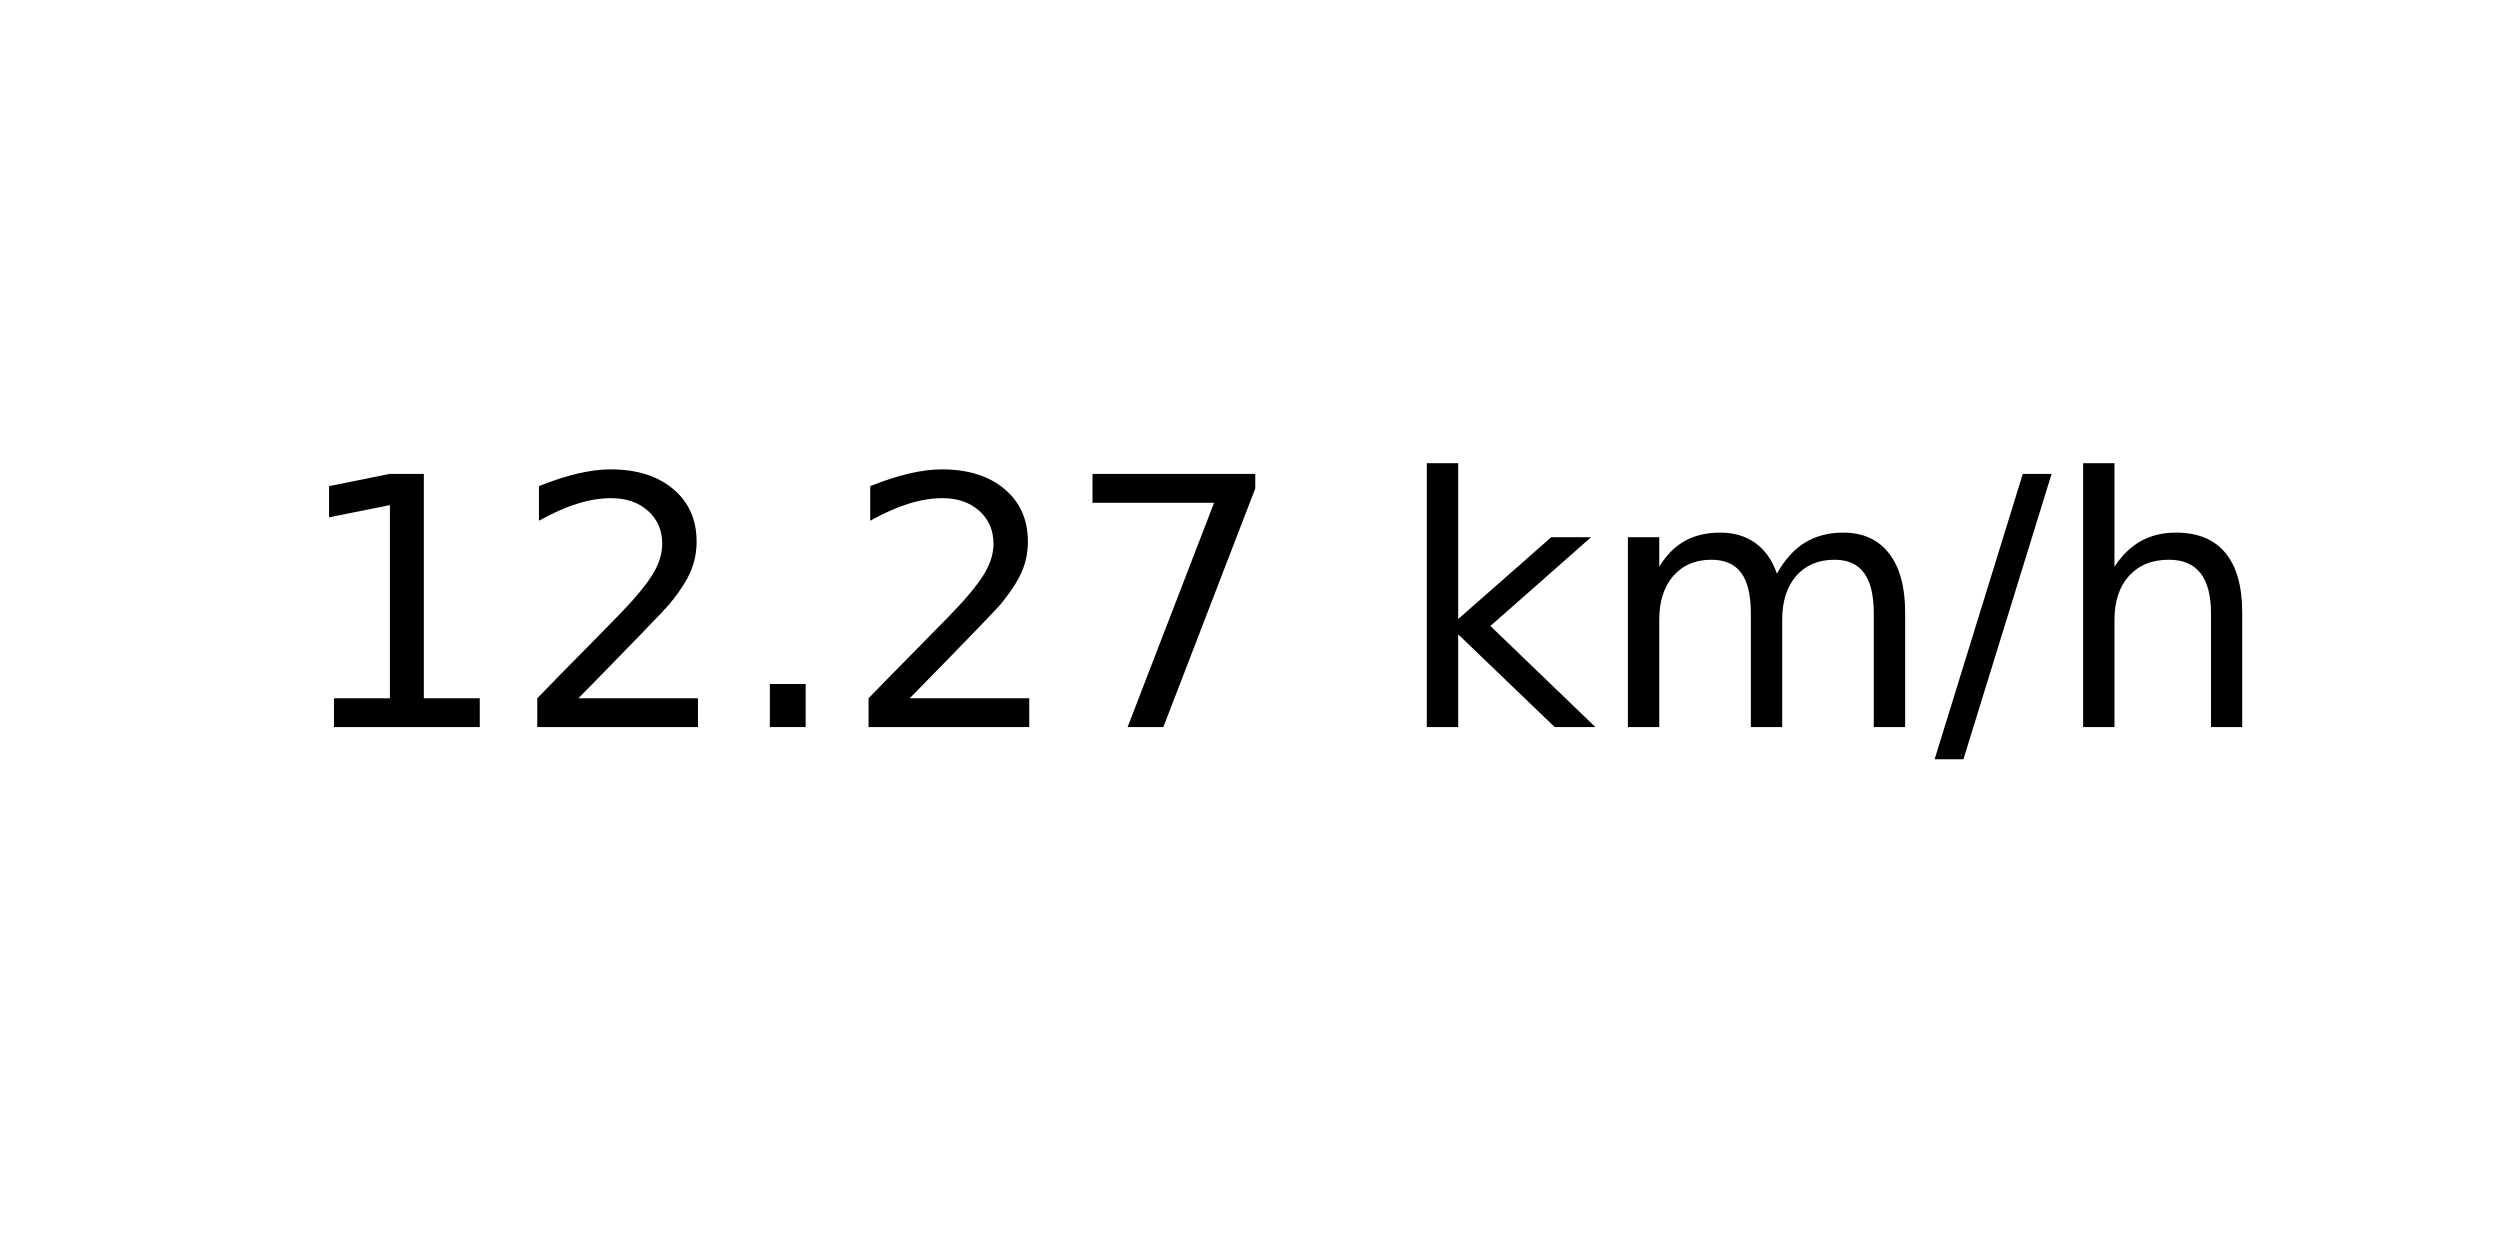
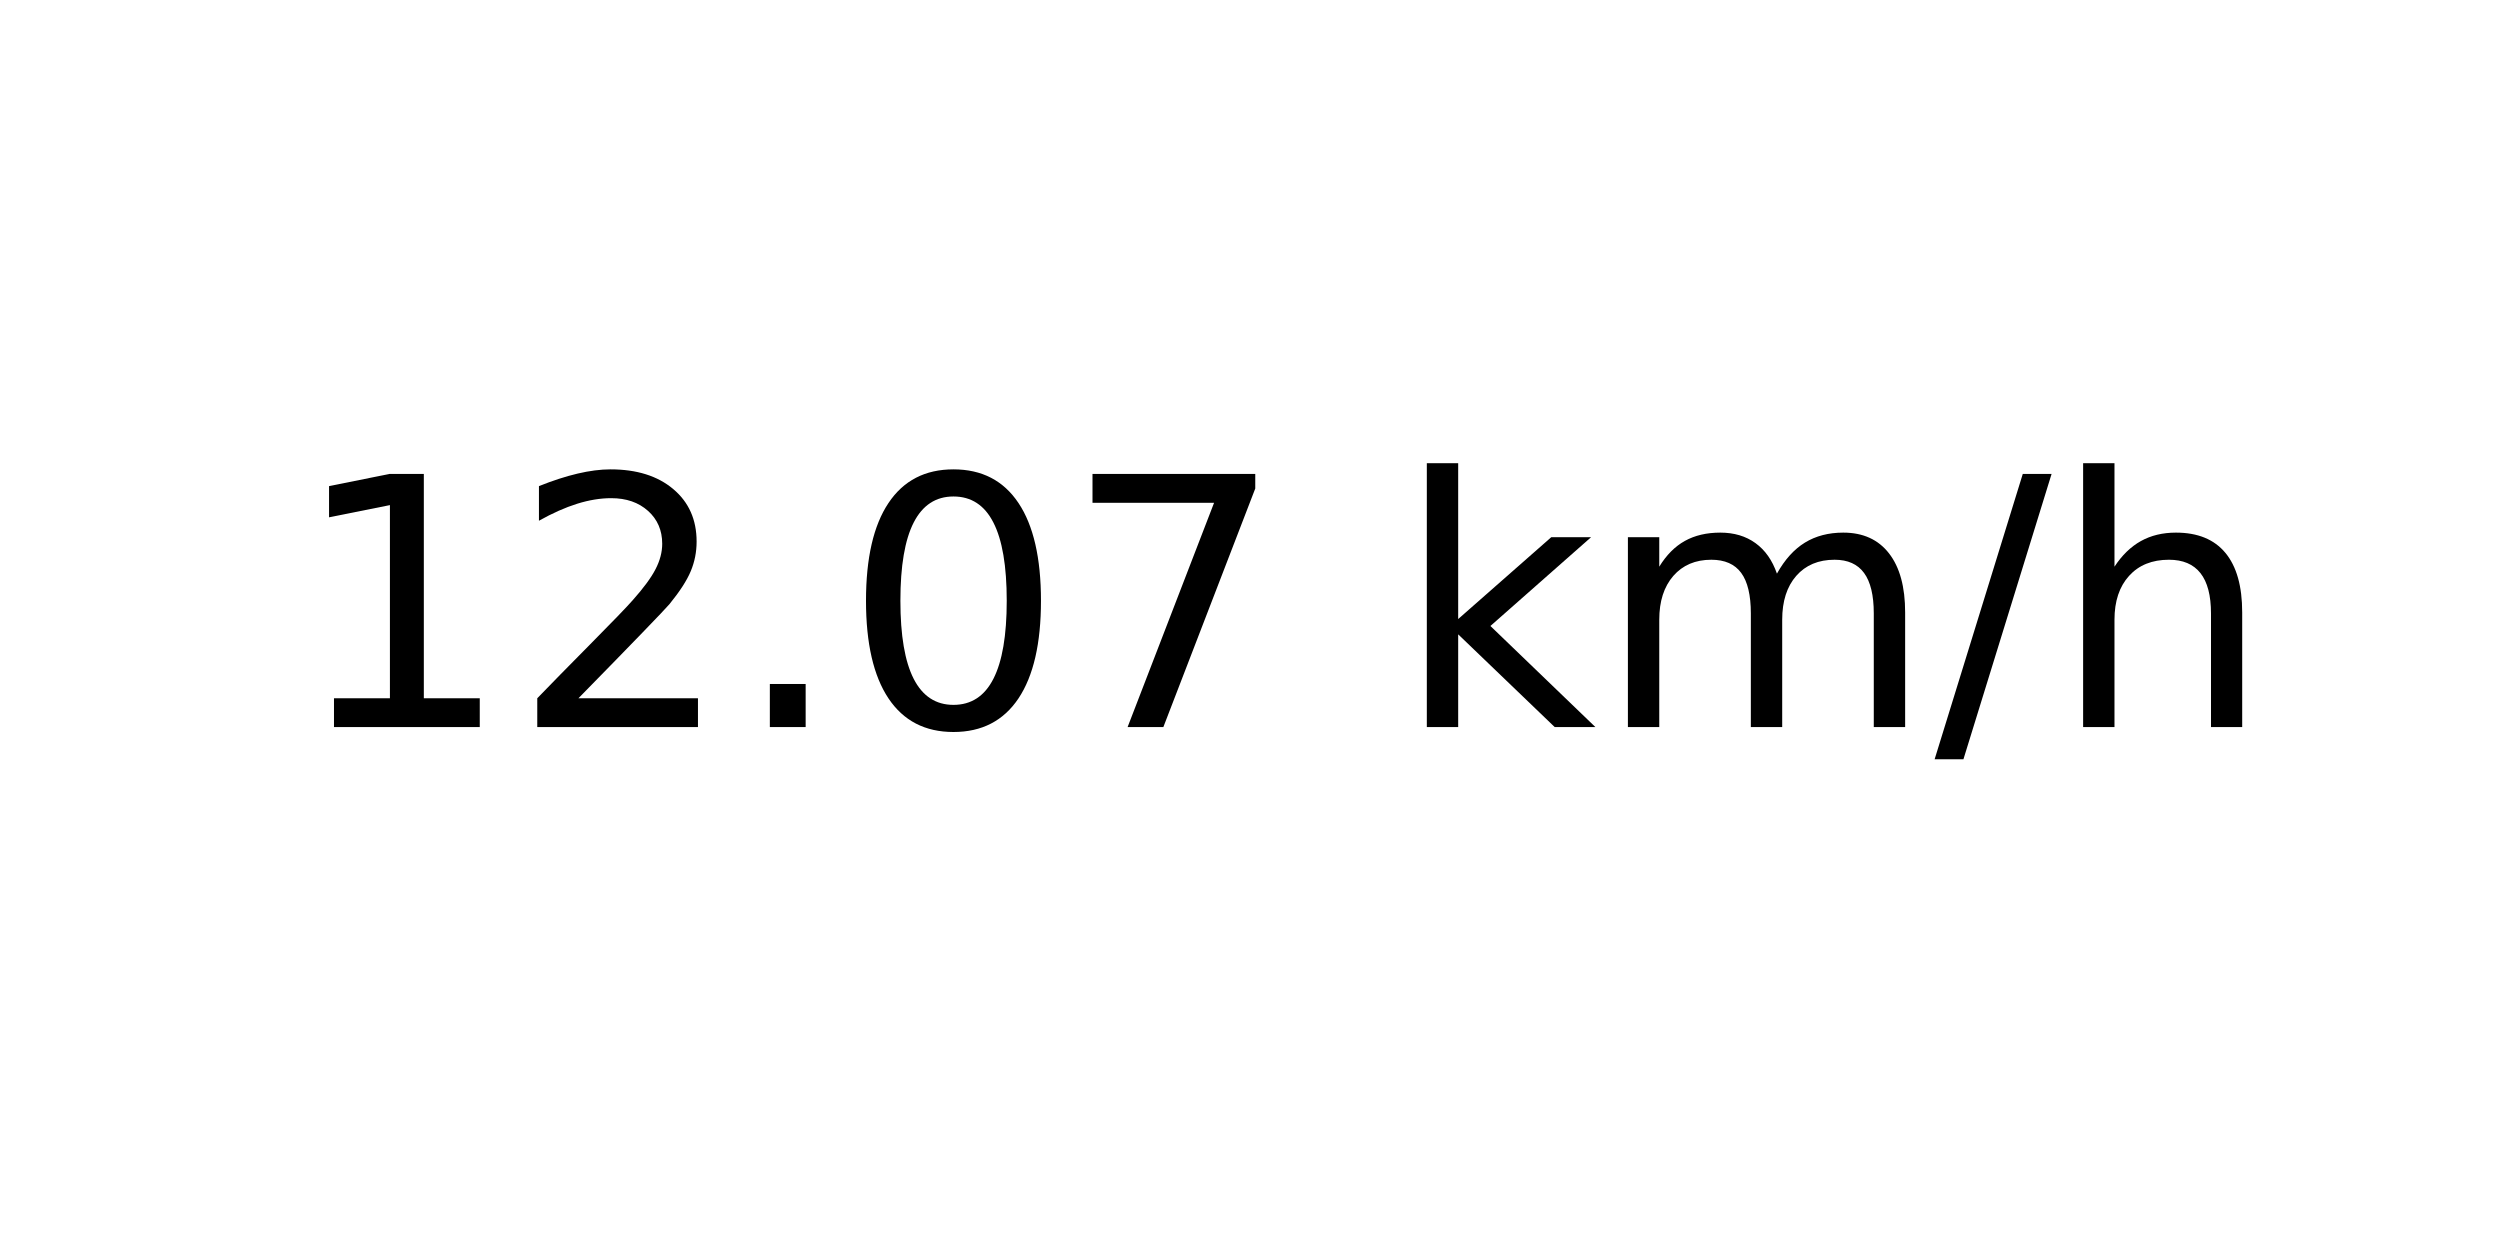
<svg xmlns="http://www.w3.org/2000/svg" xmlns:xlink="http://www.w3.org/1999/xlink" width="72pt" height="36pt" viewBox="0 0 72 36" version="1.1">
  <defs>
    <style type="text/css">*{stroke-linejoin: round; stroke-linecap: butt}</style>
  </defs>
  <g id="figure_1">
    <g id="axes_1">
      <g id="text_1">
        <g transform="translate(8.378125 20.93937) scale(0.1 -0.1)">
          <defs>
            <path id="DejaVuSans-31" d="M 794 531  L 1825 531  L 1825 4091  L 703 3866  L 703 4441  L 1819 4666  L 2450 4666  L 2450 531  L 3481 531  L 3481 0  L 794 0  L 794 531  z " transform="scale(0.015625)" />
            <path id="DejaVuSans-32" d="M 1228 531  L 3431 531  L 3431 0  L 469 0  L 469 531  Q 828 903 1448 1529  Q 2069 2156 2228 2338  Q 2531 2678 2651 2914  Q 2772 3150 2772 3378  Q 2772 3750 2511 3984  Q 2250 4219 1831 4219  Q 1534 4219 1204 4116  Q 875 4013 500 3803  L 500 4441  Q 881 4594 1212 4672  Q 1544 4750 1819 4750  Q 2544 4750 2975 4387  Q 3406 4025 3406 3419  Q 3406 3131 3298 2873  Q 3191 2616 2906 2266  Q 2828 2175 2409 1742  Q 1991 1309 1228 531  z " transform="scale(0.015625)" />
            <path id="DejaVuSans-2e" d="M 684 794  L 1344 794  L 1344 0  L 684 0  L 684 794  z " transform="scale(0.015625)" />
+             <path id="DejaVuSans-30" d="M 2034 4250  Q 1547 4250 1301 3770  Q 1056 3291 1056 2328  Q 1056 1369 1301 889  Q 1547 409 2034 409  Q 2525 409 2770 889  Q 3016 1369 3016 2328  Q 3016 3291 2770 3770  Q 2525 4250 2034 4250  z M 2034 4750  Q 2819 4750 3233 4129  Q 3647 3509 3647 2328  Q 3647 1150 3233 529  Q 2819 -91 2034 -91  Q 1250 -91 836 529  Q 422 1150 422 2328  Q 422 3509 836 4129  Q 1250 4750 2034 4750  z " transform="scale(0.015625)" />
            <path id="DejaVuSans-37" d="M 525 4666  L 3525 4666  L 3525 4397  L 1831 0  L 1172 0  L 2766 4134  L 525 4134  L 525 4666  z " transform="scale(0.015625)" />
            <path id="DejaVuSans-20" transform="scale(0.015625)" />
            <path id="DejaVuSans-6b" d="M 581 4863  L 1159 4863  L 1159 1991  L 2875 3500  L 3609 3500  L 1753 1863  L 3688 0  L 2938 0  L 1159 1709  L 1159 0  L 581 0  L 581 4863  z " transform="scale(0.015625)" />
            <path id="DejaVuSans-6d" d="M 3328 2828  Q 3544 3216 3844 3400  Q 4144 3584 4550 3584  Q 5097 3584 5394 3201  Q 5691 2819 5691 2113  L 5691 0  L 5113 0  L 5113 2094  Q 5113 2597 4934 2840  Q 4756 3084 4391 3084  Q 3944 3084 3684 2787  Q 3425 2491 3425 1978  L 3425 0  L 2847 0  L 2847 2094  Q 2847 2600 2669 2842  Q 2491 3084 2119 3084  Q 1678 3084 1418 2786  Q 1159 2488 1159 1978  L 1159 0  L 581 0  L 581 3500  L 1159 3500  L 1159 2956  Q 1356 3278 1631 3431  Q 1906 3584 2284 3584  Q 2666 3584 2933 3390  Q 3200 3197 3328 2828  z " transform="scale(0.015625)" />
            <path id="DejaVuSans-2f" d="M 1625 4666  L 2156 4666  L 531 -594  L 0 -594  L 1625 4666  z " transform="scale(0.015625)" />
            <path id="DejaVuSans-68" d="M 3513 2113  L 3513 0  L 2938 0  L 2938 2094  Q 2938 2591 2744 2837  Q 2550 3084 2163 3084  Q 1697 3084 1428 2787  Q 1159 2491 1159 1978  L 1159 0  L 581 0  L 581 4863  L 1159 4863  L 1159 2956  Q 1366 3272 1645 3428  Q 1925 3584 2291 3584  Q 2894 3584 3203 3211  Q 3513 2838 3513 2113  z " transform="scale(0.015625)" />
          </defs>
          <use xlink:href="#DejaVuSans-31" />
          <use xlink:href="#DejaVuSans-32" x="63.623" />
          <use xlink:href="#DejaVuSans-2e" x="127.246" />
-           <use xlink:href="#DejaVuSans-32" x="159.033" />
+           <use xlink:href="#DejaVuSans-30" x="159.033" />
          <use xlink:href="#DejaVuSans-37" x="222.656" />
          <use xlink:href="#DejaVuSans-20" x="286.279" />
          <use xlink:href="#DejaVuSans-6b" x="318.066" />
          <use xlink:href="#DejaVuSans-6d" x="375.977" />
          <use xlink:href="#DejaVuSans-2f" x="473.389" />
          <use xlink:href="#DejaVuSans-68" x="507.08" />
        </g>
      </g>
    </g>
  </g>
</svg>
